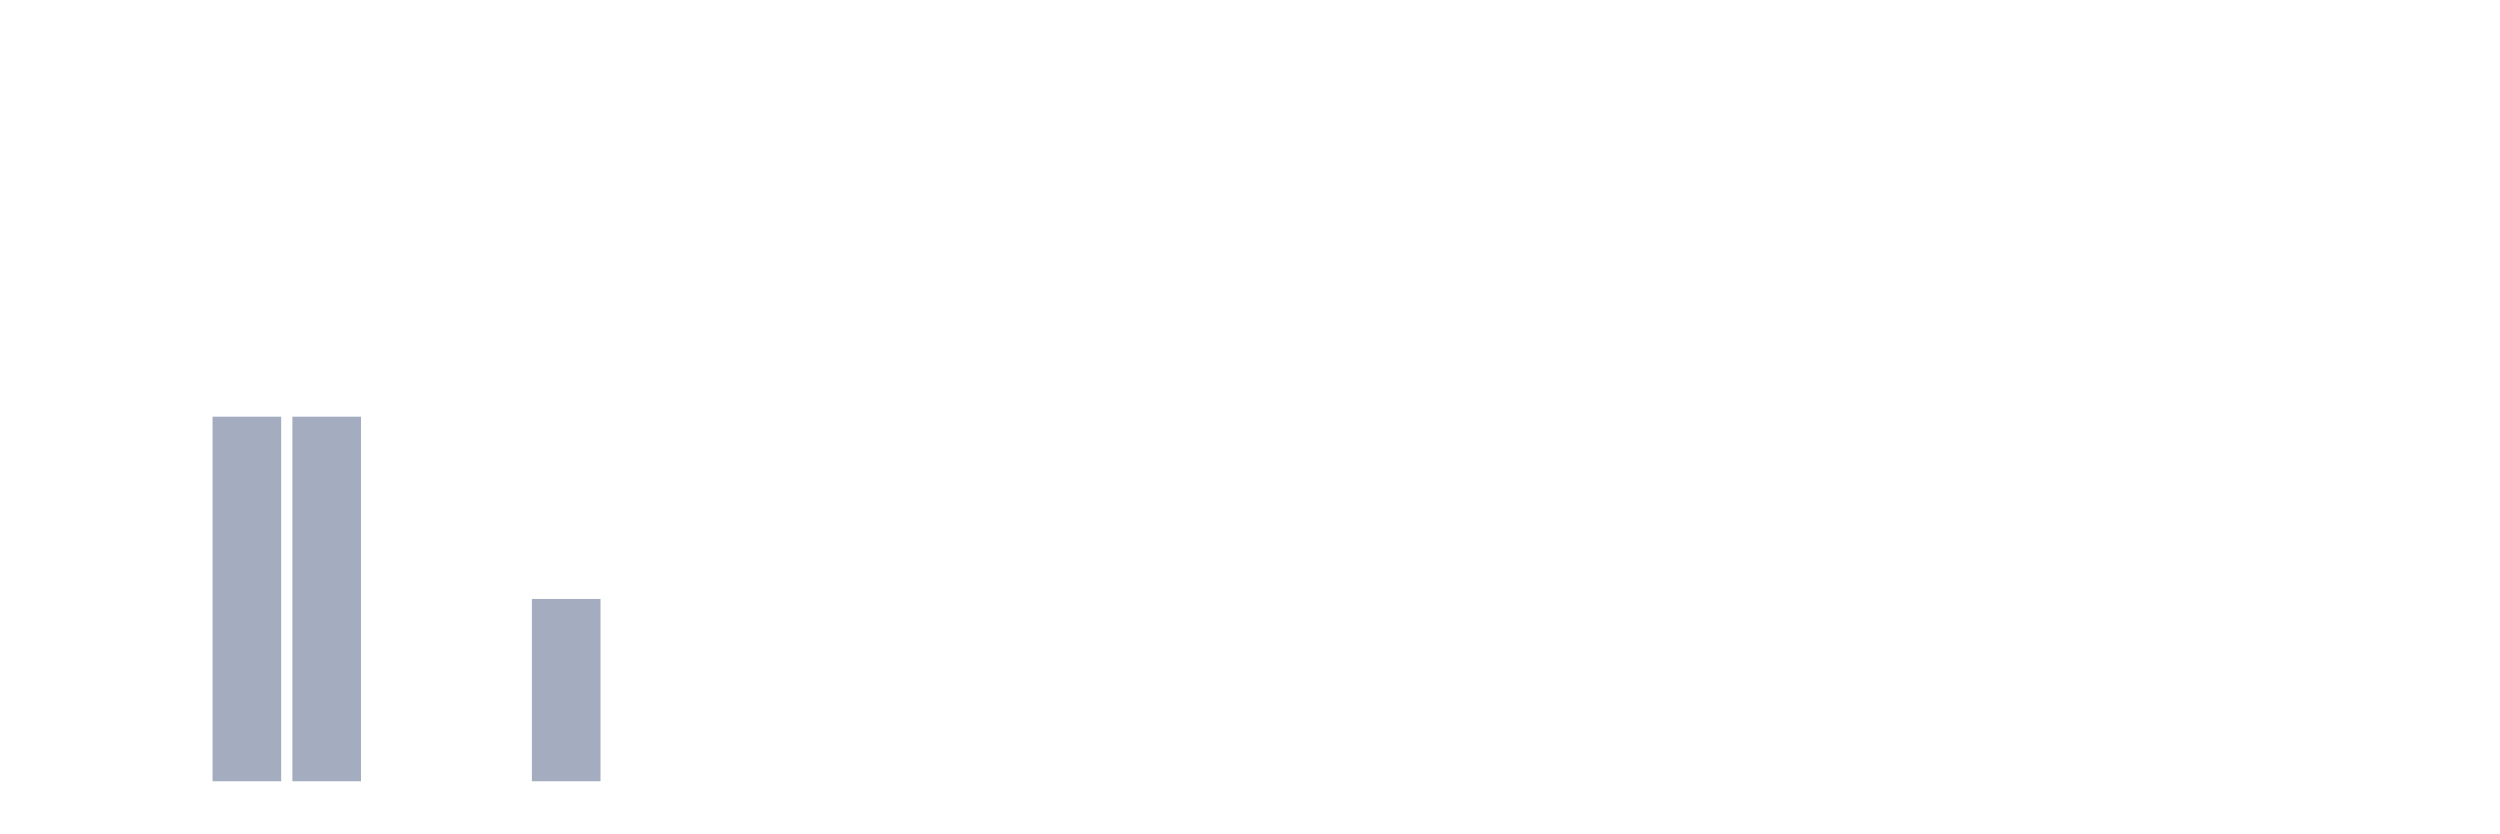
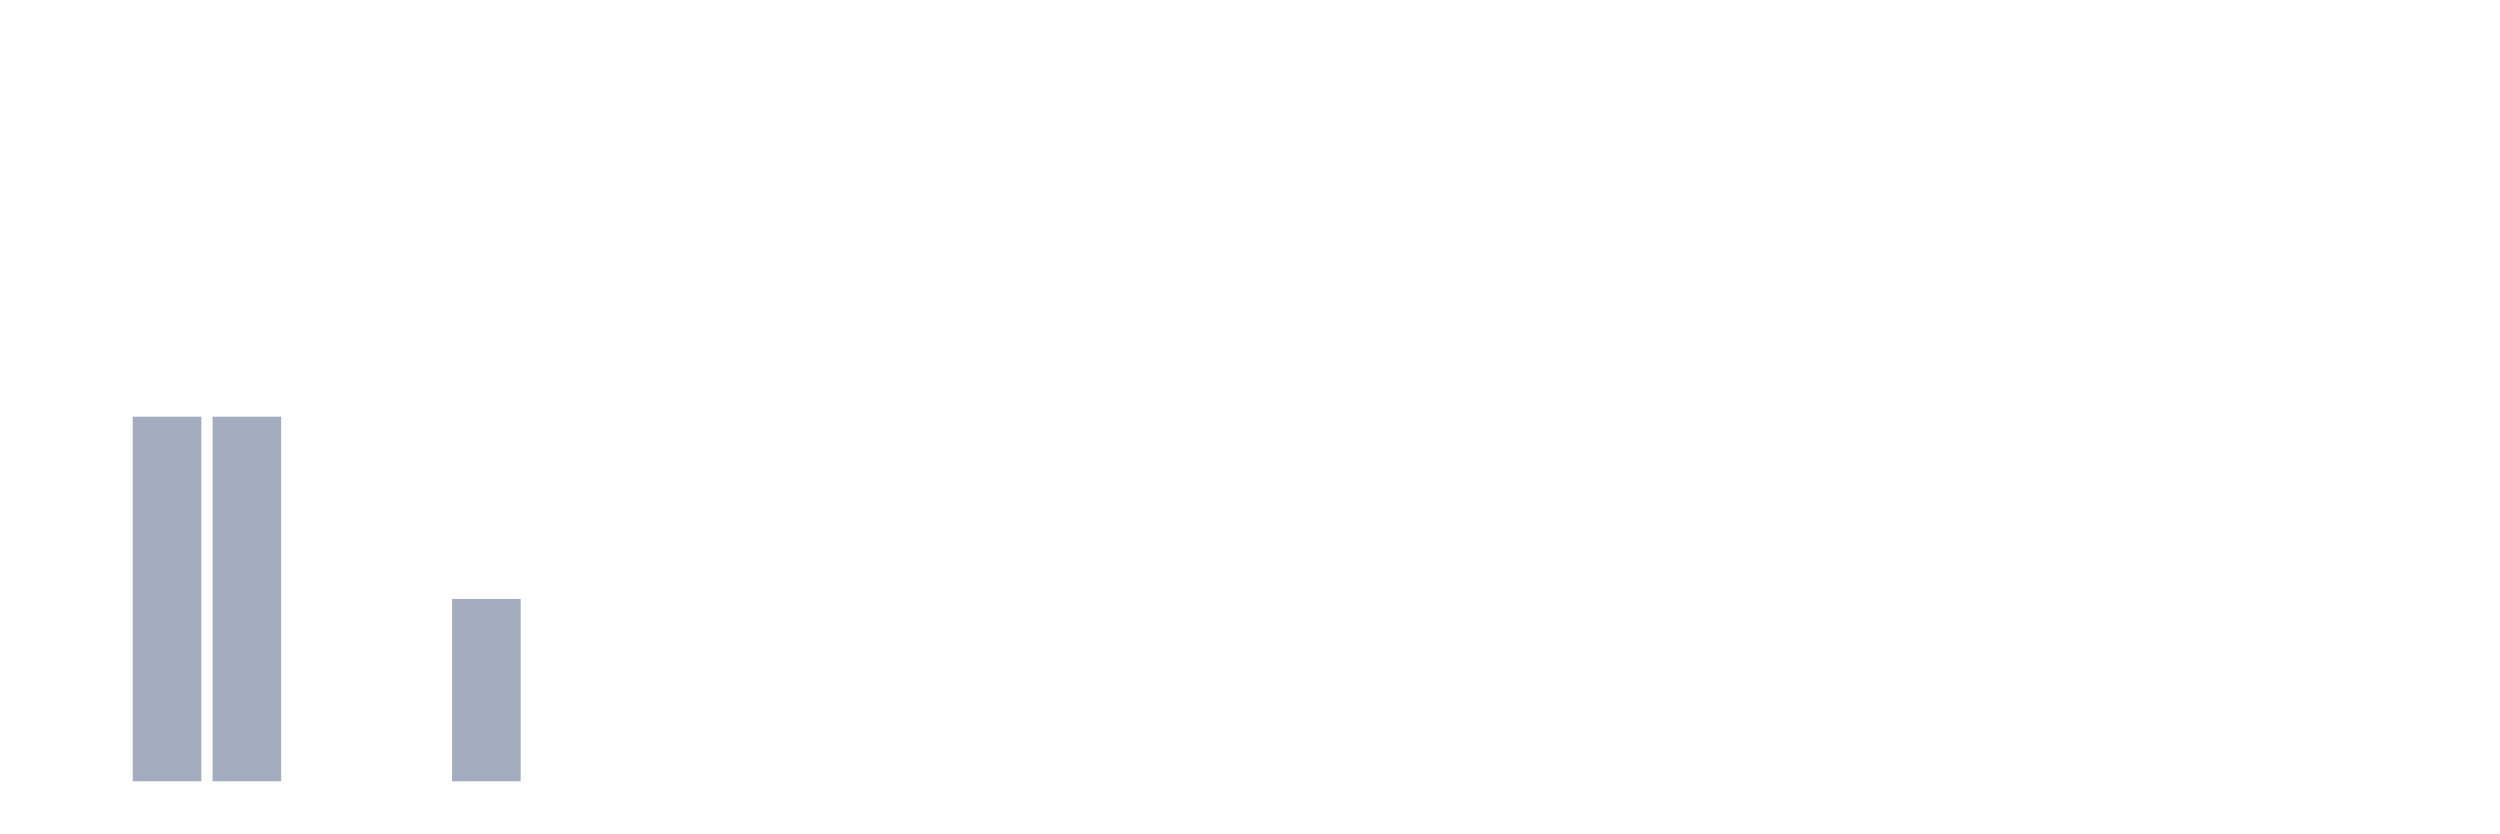
<svg xmlns="http://www.w3.org/2000/svg" viewBox="0 0 480 160">
  <g transform="translate(10,10)">
    <rect class="bar" x="0.153" width="13.175" y="140" height="0" fill="rgb(164,173,192)" />
-     <rect class="bar" x="15.482" width="13.175" y="140" height="0" fill="rgb(164,173,192)" />
+     <rect class="bar" x="15.482" width="13.175" y="70" height="70" fill="rgb(164,173,192)" />
    <rect class="bar" x="30.81" width="13.175" y="70" height="70" fill="rgb(164,173,192)" />
-     <rect class="bar" x="46.138" width="13.175" y="70" height="70" fill="rgb(164,173,192)" />
+     <rect class="bar" x="46.138" width="13.175" y="140" height="0" fill="rgb(164,173,192)" />
    <rect class="bar" x="61.466" width="13.175" y="140" height="0" fill="rgb(164,173,192)" />
-     <rect class="bar" x="76.794" width="13.175" y="140" height="0" fill="rgb(164,173,192)" />
-     <rect class="bar" x="92.123" width="13.175" y="105" height="35" fill="rgb(164,173,192)" />
+     <rect class="bar" x="76.794" width="13.175" y="105" height="35" fill="rgb(164,173,192)" />
+     <rect class="bar" x="92.123" width="13.175" y="140" height="0" fill="rgb(164,173,192)" />
    <rect class="bar" x="107.451" width="13.175" y="140" height="0" fill="rgb(164,173,192)" />
    <rect class="bar" x="122.779" width="13.175" y="140" height="0" fill="rgb(164,173,192)" />
    <rect class="bar" x="138.107" width="13.175" y="140" height="0" fill="rgb(164,173,192)" />
    <rect class="bar" x="153.436" width="13.175" y="140" height="0" fill="rgb(164,173,192)" />
    <rect class="bar" x="168.764" width="13.175" y="140" height="0" fill="rgb(164,173,192)" />
    <rect class="bar" x="184.092" width="13.175" y="140" height="0" fill="rgb(164,173,192)" />
    <rect class="bar" x="199.42" width="13.175" y="140" height="0" fill="rgb(164,173,192)" />
    <rect class="bar" x="214.748" width="13.175" y="140" height="0" fill="rgb(164,173,192)" />
    <rect class="bar" x="230.077" width="13.175" y="140" height="0" fill="rgb(164,173,192)" />
    <rect class="bar" x="245.405" width="13.175" y="140" height="0" fill="rgb(164,173,192)" />
    <rect class="bar" x="260.733" width="13.175" y="140" height="0" fill="rgb(164,173,192)" />
    <rect class="bar" x="276.061" width="13.175" y="140" height="0" fill="rgb(164,173,192)" />
    <rect class="bar" x="291.39" width="13.175" y="140" height="0" fill="rgb(164,173,192)" />
    <rect class="bar" x="306.718" width="13.175" y="140" height="0" fill="rgb(164,173,192)" />
    <rect class="bar" x="322.046" width="13.175" y="140" height="0" fill="rgb(164,173,192)" />
    <rect class="bar" x="337.374" width="13.175" y="140" height="0" fill="rgb(164,173,192)" />
    <rect class="bar" x="352.702" width="13.175" y="140" height="0" fill="rgb(164,173,192)" />
    <rect class="bar" x="368.031" width="13.175" y="140" height="0" fill="rgb(164,173,192)" />
    <rect class="bar" x="383.359" width="13.175" y="140" height="0" fill="rgb(164,173,192)" />
    <rect class="bar" x="398.687" width="13.175" y="140" height="0" fill="rgb(164,173,192)" />
    <rect class="bar" x="414.015" width="13.175" y="140" height="0" fill="rgb(164,173,192)" />
    <rect class="bar" x="429.344" width="13.175" y="140" height="0" fill="rgb(164,173,192)" />
    <rect class="bar" x="444.672" width="13.175" y="140" height="0" fill="rgb(164,173,192)" />
  </g>
</svg>
